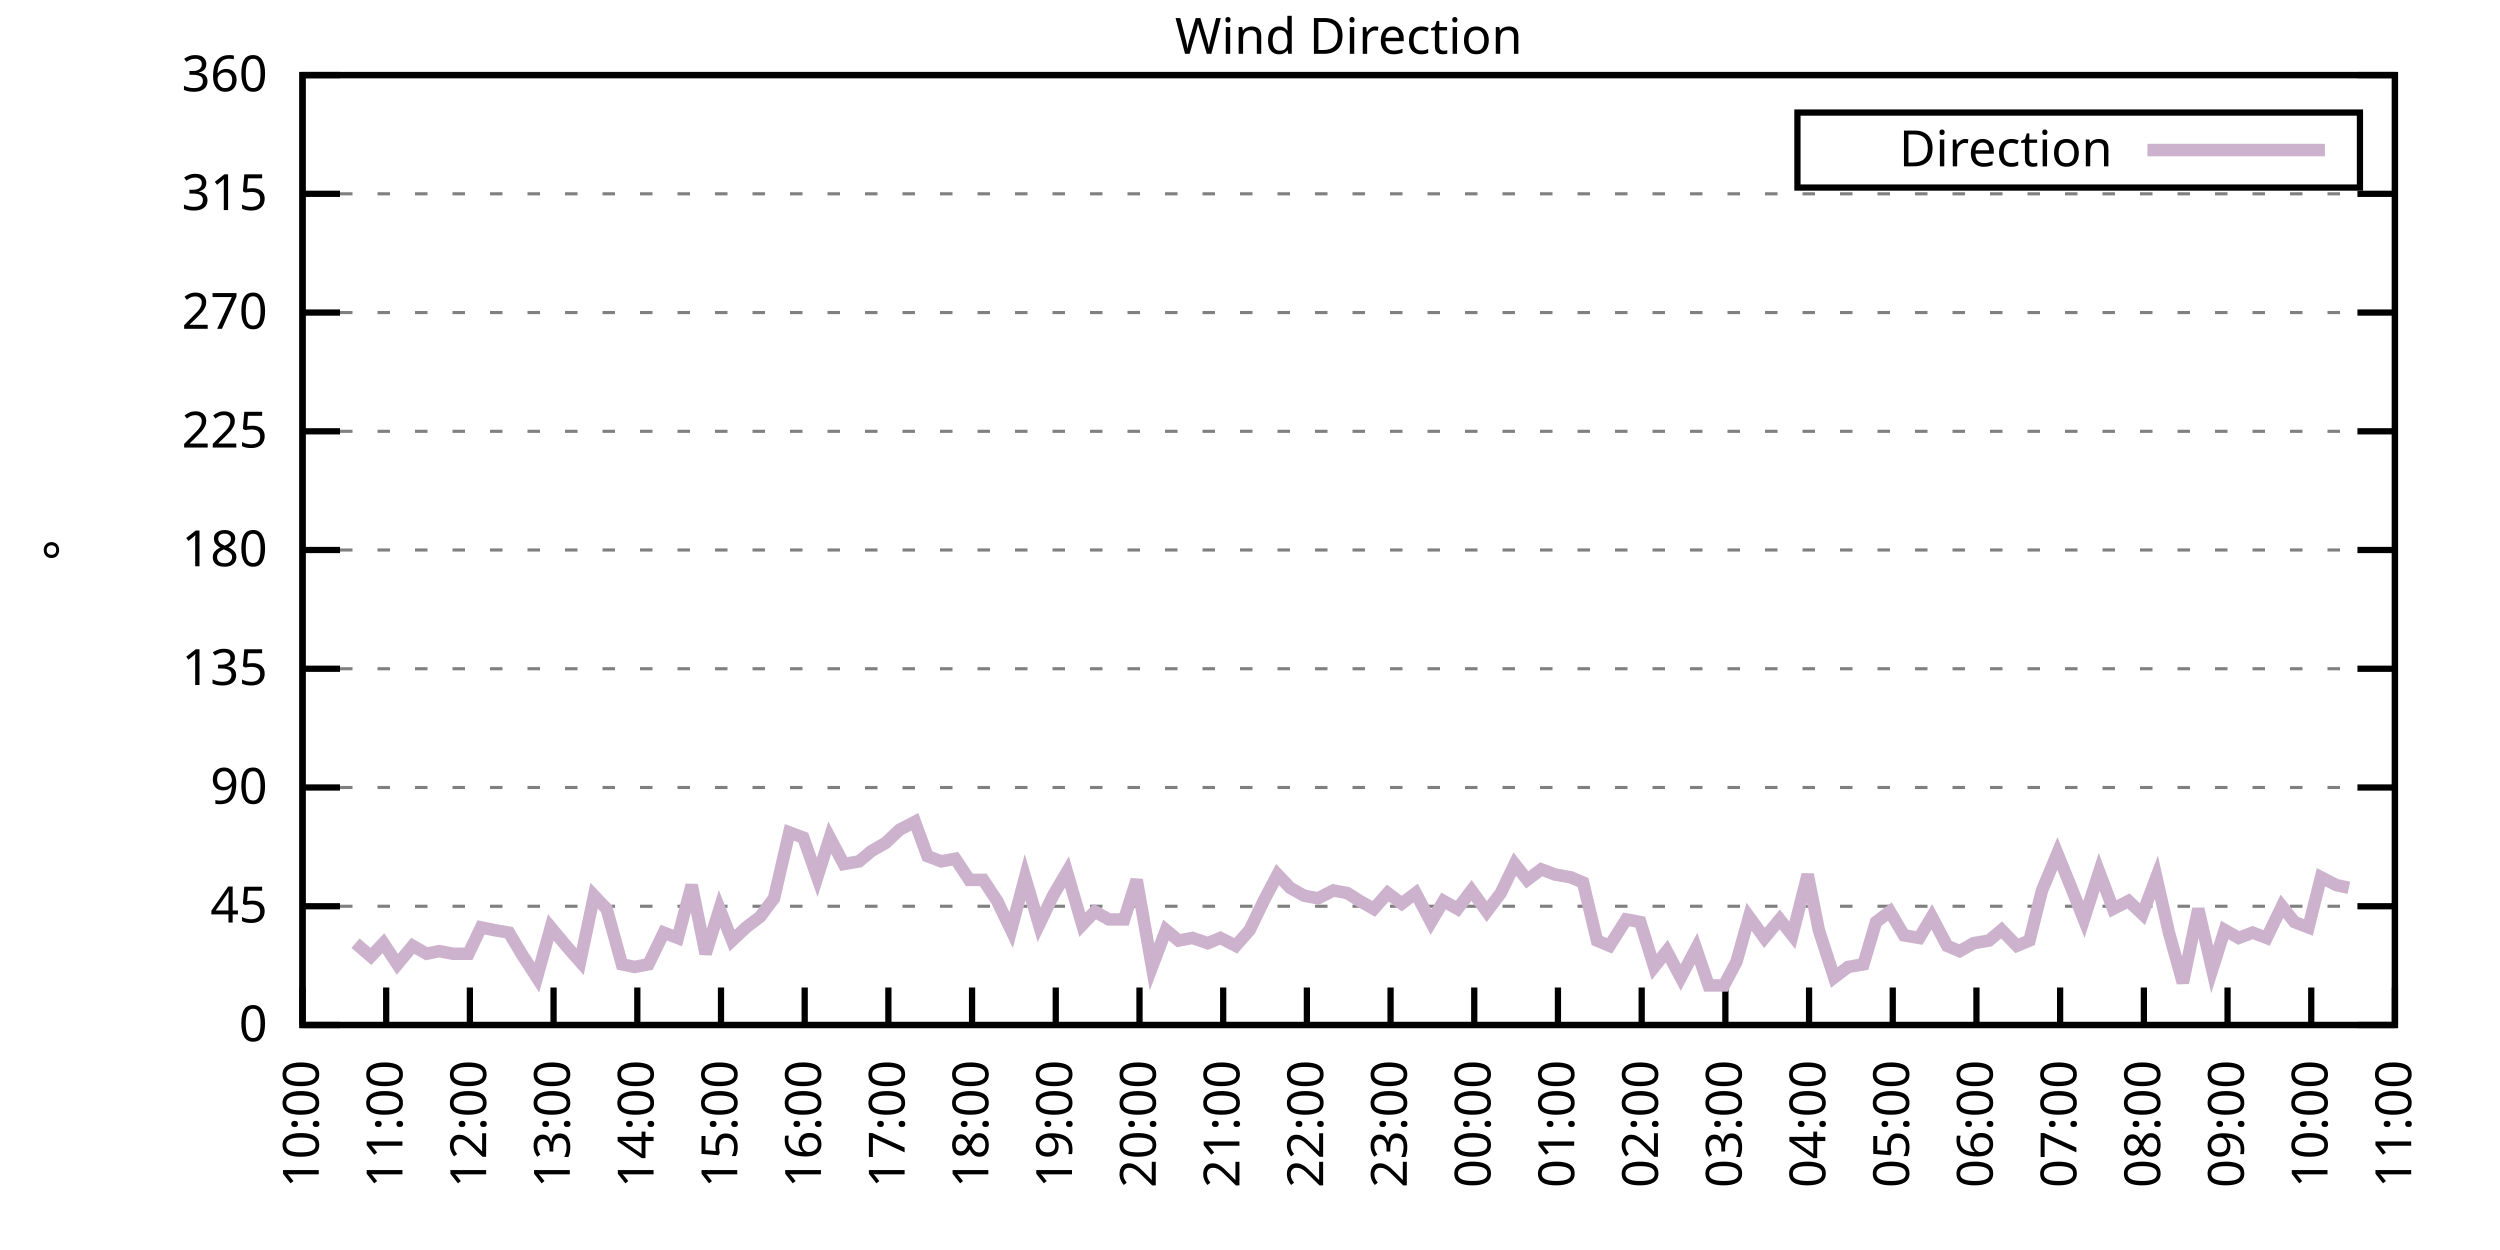
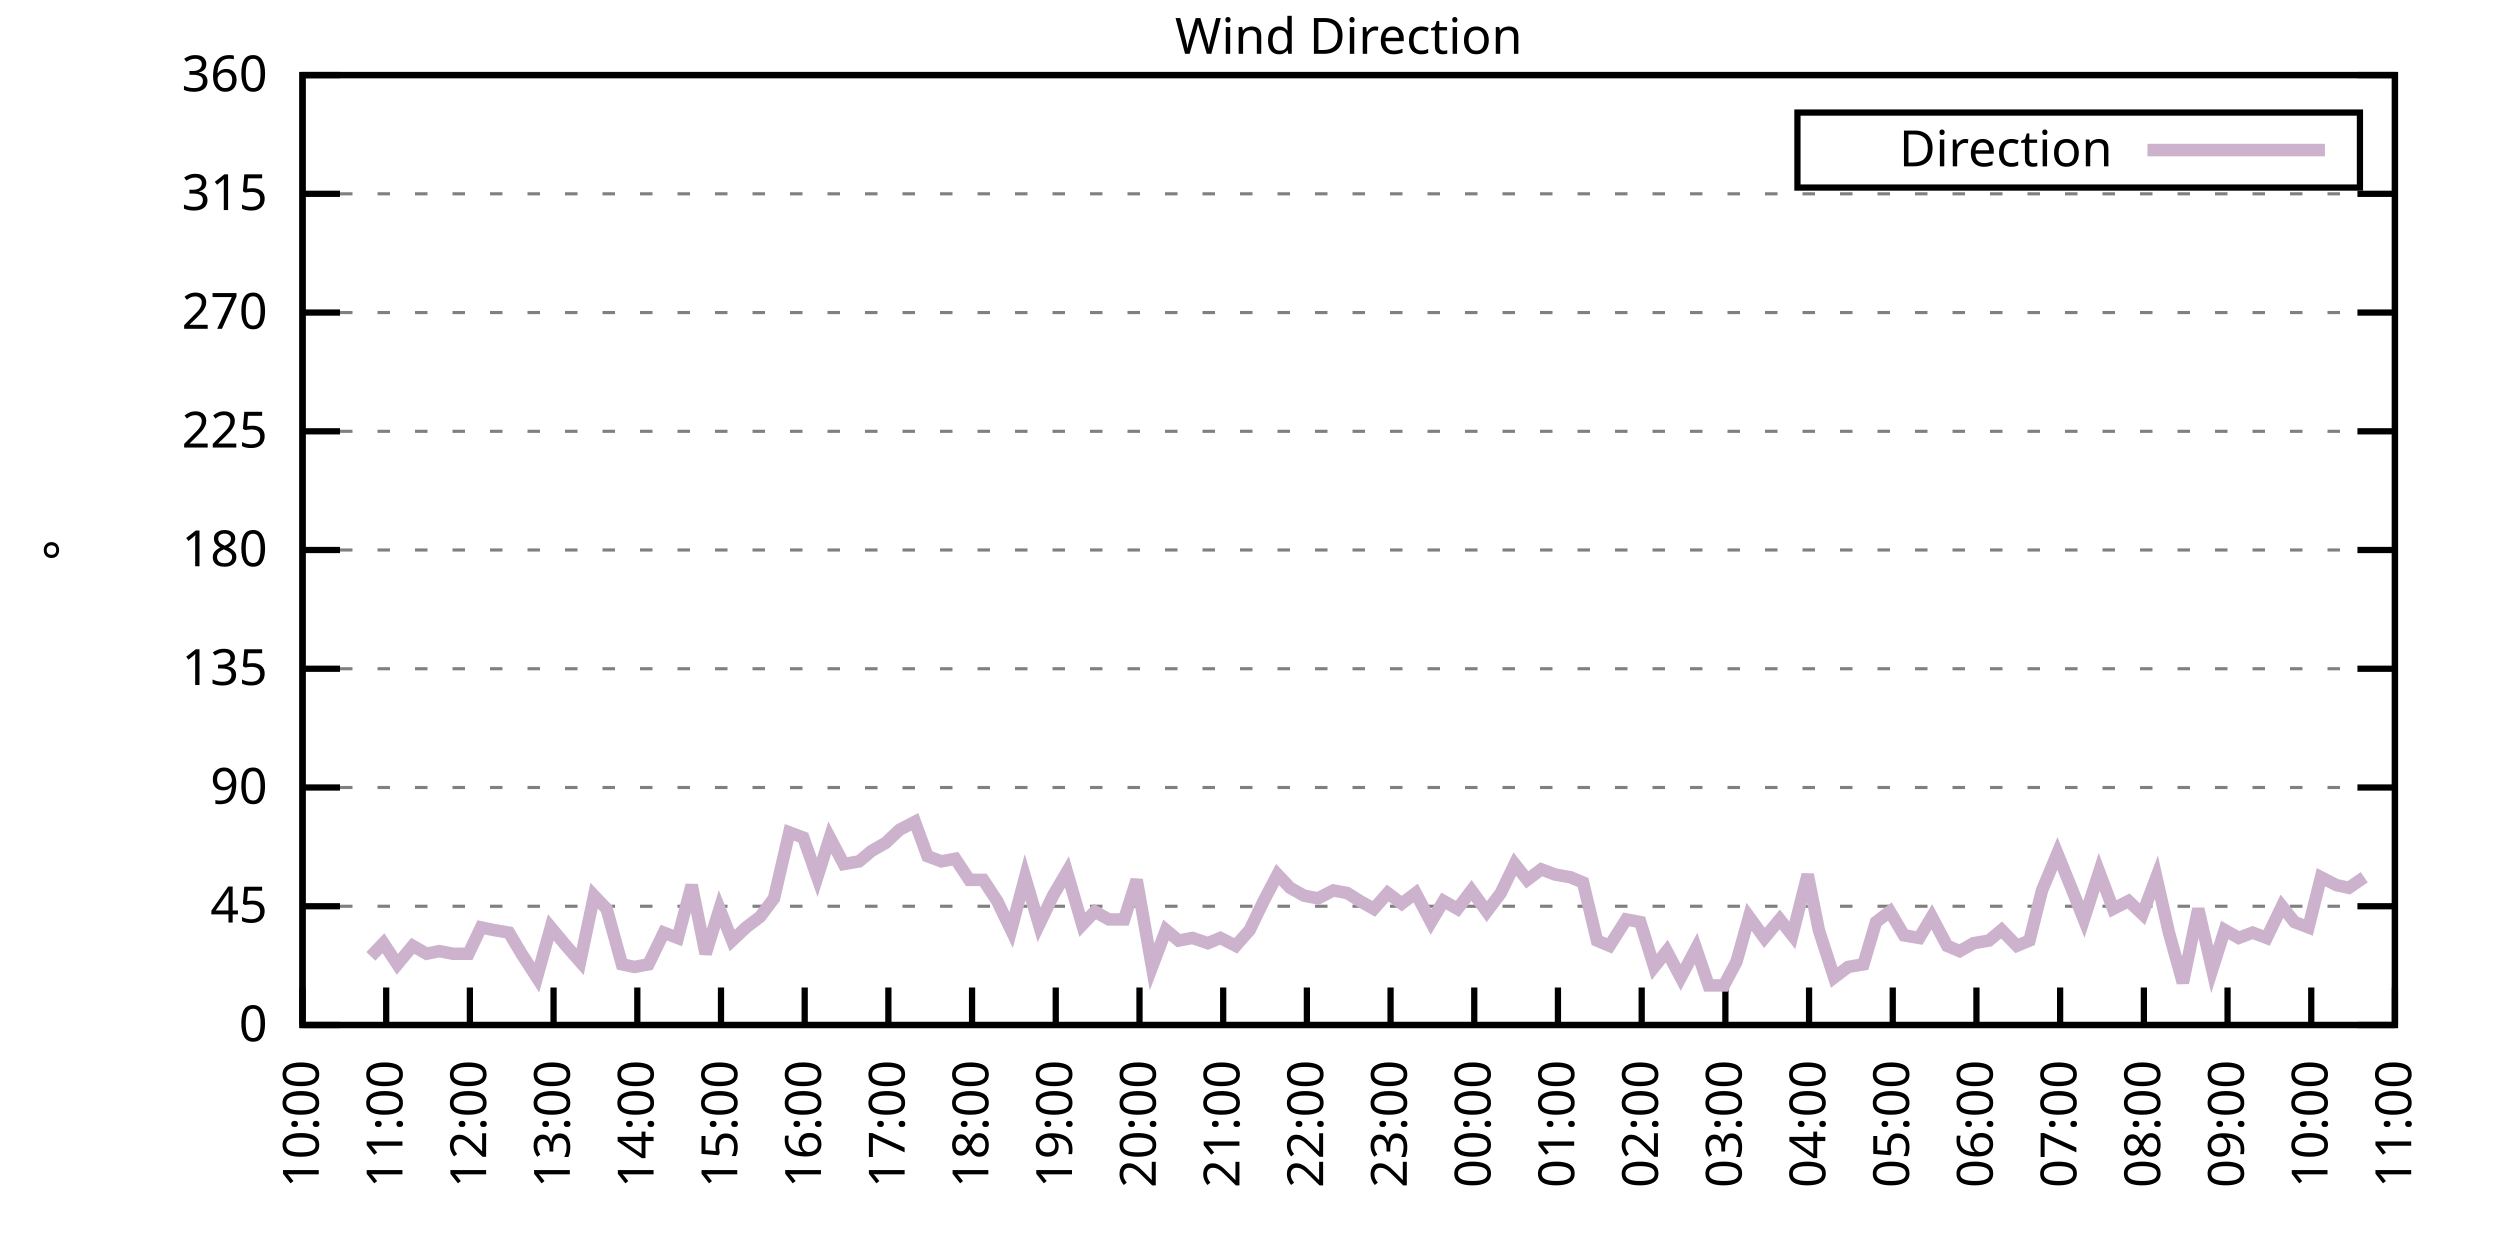
<svg xmlns="http://www.w3.org/2000/svg" xmlns:xlink="http://www.w3.org/1999/xlink" width="400" height="200" viewBox="0 0 400 200">
  <g id="gnuplot_canvas">
    <rect x="0" y="0" width="400" height="200" fill="none" />
    <defs>
      <circle id="gpDot" r="0.5" stroke-width="0.5" stroke="currentColor" />
      <path id="gpPt0" stroke-width="0.333" stroke="currentColor" d="M-1,0 h2 M0,-1 v2" />
      <path id="gpPt1" stroke-width="0.333" stroke="currentColor" d="M-1,-1 L1,1 M1,-1 L-1,1" />
      <path id="gpPt2" stroke-width="0.333" stroke="currentColor" d="M-1,0 L1,0 M0,-1 L0,1 M-1,-1 L1,1 M-1,1 L1,-1" />
      <rect id="gpPt3" stroke-width="0.333" stroke="currentColor" x="-1" y="-1" width="2" height="2" />
      <rect id="gpPt4" stroke-width="0.333" stroke="currentColor" fill="currentColor" x="-1" y="-1" width="2" height="2" />
      <circle id="gpPt5" stroke-width="0.333" stroke="currentColor" cx="0" cy="0" r="1" />
      <use xlink:href="#gpPt5" id="gpPt6" fill="currentColor" stroke="none" />
      <path id="gpPt7" stroke-width="0.333" stroke="currentColor" d="M0,-1.33 L-1.33,0.67 L1.33,0.67 z" />
      <use xlink:href="#gpPt7" id="gpPt8" fill="currentColor" stroke="none" />
      <use xlink:href="#gpPt7" id="gpPt9" stroke="currentColor" transform="rotate(180)" />
      <use xlink:href="#gpPt9" id="gpPt10" fill="currentColor" stroke="none" />
      <use xlink:href="#gpPt3" id="gpPt11" stroke="currentColor" transform="rotate(45)" />
      <use xlink:href="#gpPt11" id="gpPt12" fill="currentColor" stroke="none" />
      <path id="gpPt13" stroke-width="0.333" stroke="currentColor" d="M0,1.330 L1.265,0.411 L0.782,-1.067 L-0.782,-1.076 L-1.265,0.411 z" />
      <use xlink:href="#gpPt13" id="gpPt14" fill="currentColor" stroke="none" />
      <filter id="textbox" filterUnits="objectBoundingBox" x="0" y="0" height="1" width="1">
        <feFlood flood-color="white" flood-opacity="1" result="bgnd" />
        <feComposite in="SourceGraphic" in2="bgnd" operator="atop" />
      </filter>
      <filter id="greybox" filterUnits="objectBoundingBox" x="0" y="0" height="1" width="1">
        <feFlood flood-color="lightgrey" flood-opacity="1" result="grey" />
        <feComposite in="SourceGraphic" in2="grey" operator="atop" />
      </filter>
    </defs>
    <g fill="none" color="white" stroke="currentColor" stroke-width="1.00" stroke-linecap="butt" stroke-linejoin="miter">
</g>
    <g fill="none" color="black" stroke="currentColor" stroke-width="1.00" stroke-linecap="butt" stroke-linejoin="miter">
      <g stroke="none" shape-rendering="crispEdges">
        <polygon fill="rgb(255, 255, 255)" points="48.40,164.00 383.18,164.00 383.18,12.02 48.40,12.02 " />
      </g>
    </g>
    <g fill="none" color="black" stroke="currentColor" stroke-width="1.00" stroke-linecap="butt" stroke-linejoin="miter">
</g>
    <g fill="none" color="black" stroke="black" stroke-width="0.50" stroke-linecap="butt" stroke-linejoin="miter">
</g>
    <g fill="none" color="gray" stroke="currentColor" stroke-width="0.50" stroke-linecap="butt" stroke-linejoin="miter">
      <path stroke="gray" stroke-dasharray="2,4" class="gridline" d="M48.40,164.00 L383.19,164.00  " />
    </g>
    <g fill="none" color="gray" stroke="gray" stroke-width="1.00" stroke-linecap="butt" stroke-linejoin="miter">
</g>
    <g fill="none" color="black" stroke="currentColor" stroke-width="1.00" stroke-linecap="butt" stroke-linejoin="miter">
      <path stroke="black" d="M48.40,164.00 L54.40,164.00 M383.19,164.00 L377.19,164.00  " />
      <g transform="translate(42.80,166.60)" stroke="none" fill="black" font-family="Sans" font-size="8.00" text-anchor="end">
        <text>
          <tspan font-family="Sans"> 0</tspan>
        </text>
      </g>
    </g>
    <g fill="none" color="black" stroke="currentColor" stroke-width="1.00" stroke-linecap="butt" stroke-linejoin="miter">
</g>
    <g fill="none" color="black" stroke="black" stroke-width="0.50" stroke-linecap="butt" stroke-linejoin="miter">
</g>
    <g fill="none" color="gray" stroke="currentColor" stroke-width="0.50" stroke-linecap="butt" stroke-linejoin="miter">
      <path stroke="gray" stroke-dasharray="2,4" class="gridline" d="M48.40,145.00 L383.19,145.00  " />
    </g>
    <g fill="none" color="gray" stroke="gray" stroke-width="1.00" stroke-linecap="butt" stroke-linejoin="miter">
</g>
    <g fill="none" color="black" stroke="currentColor" stroke-width="1.00" stroke-linecap="butt" stroke-linejoin="miter">
      <path stroke="black" d="M48.40,145.00 L54.40,145.00 M383.19,145.00 L377.19,145.00  " />
      <g transform="translate(42.80,147.60)" stroke="none" fill="black" font-family="Sans" font-size="8.00" text-anchor="end">
        <text>
          <tspan font-family="Sans"> 45</tspan>
        </text>
      </g>
    </g>
    <g fill="none" color="black" stroke="currentColor" stroke-width="1.00" stroke-linecap="butt" stroke-linejoin="miter">
</g>
    <g fill="none" color="black" stroke="black" stroke-width="0.50" stroke-linecap="butt" stroke-linejoin="miter">
</g>
    <g fill="none" color="gray" stroke="currentColor" stroke-width="0.50" stroke-linecap="butt" stroke-linejoin="miter">
      <path stroke="gray" stroke-dasharray="2,4" class="gridline" d="M48.40,126.00 L383.19,126.00  " />
    </g>
    <g fill="none" color="gray" stroke="gray" stroke-width="1.00" stroke-linecap="butt" stroke-linejoin="miter">
</g>
    <g fill="none" color="black" stroke="currentColor" stroke-width="1.00" stroke-linecap="butt" stroke-linejoin="miter">
      <path stroke="black" d="M48.40,126.00 L54.40,126.00 M383.19,126.00 L377.19,126.00  " />
      <g transform="translate(42.80,128.60)" stroke="none" fill="black" font-family="Sans" font-size="8.00" text-anchor="end">
        <text>
          <tspan font-family="Sans"> 90</tspan>
        </text>
      </g>
    </g>
    <g fill="none" color="black" stroke="currentColor" stroke-width="1.00" stroke-linecap="butt" stroke-linejoin="miter">
</g>
    <g fill="none" color="black" stroke="black" stroke-width="0.50" stroke-linecap="butt" stroke-linejoin="miter">
</g>
    <g fill="none" color="gray" stroke="currentColor" stroke-width="0.50" stroke-linecap="butt" stroke-linejoin="miter">
      <path stroke="gray" stroke-dasharray="2,4" class="gridline" d="M48.40,107.00 L383.19,107.00  " />
    </g>
    <g fill="none" color="gray" stroke="gray" stroke-width="1.00" stroke-linecap="butt" stroke-linejoin="miter">
</g>
    <g fill="none" color="black" stroke="currentColor" stroke-width="1.00" stroke-linecap="butt" stroke-linejoin="miter">
      <path stroke="black" d="M48.40,107.00 L54.40,107.00 M383.19,107.00 L377.19,107.00  " />
      <g transform="translate(42.80,109.60)" stroke="none" fill="black" font-family="Sans" font-size="8.00" text-anchor="end">
        <text>
          <tspan font-family="Sans"> 135</tspan>
        </text>
      </g>
    </g>
    <g fill="none" color="black" stroke="currentColor" stroke-width="1.00" stroke-linecap="butt" stroke-linejoin="miter">
</g>
    <g fill="none" color="black" stroke="black" stroke-width="0.50" stroke-linecap="butt" stroke-linejoin="miter">
</g>
    <g fill="none" color="gray" stroke="currentColor" stroke-width="0.50" stroke-linecap="butt" stroke-linejoin="miter">
      <path stroke="gray" stroke-dasharray="2,4" class="gridline" d="M48.40,88.00 L383.19,88.00  " />
    </g>
    <g fill="none" color="gray" stroke="gray" stroke-width="1.00" stroke-linecap="butt" stroke-linejoin="miter">
</g>
    <g fill="none" color="black" stroke="currentColor" stroke-width="1.00" stroke-linecap="butt" stroke-linejoin="miter">
      <path stroke="black" d="M48.40,88.00 L54.40,88.00 M383.19,88.00 L377.19,88.00  " />
      <g transform="translate(42.80,90.60)" stroke="none" fill="black" font-family="Sans" font-size="8.00" text-anchor="end">
        <text>
          <tspan font-family="Sans"> 180</tspan>
        </text>
      </g>
    </g>
    <g fill="none" color="black" stroke="currentColor" stroke-width="1.00" stroke-linecap="butt" stroke-linejoin="miter">
</g>
    <g fill="none" color="black" stroke="black" stroke-width="0.50" stroke-linecap="butt" stroke-linejoin="miter">
</g>
    <g fill="none" color="gray" stroke="currentColor" stroke-width="0.50" stroke-linecap="butt" stroke-linejoin="miter">
      <path stroke="gray" stroke-dasharray="2,4" class="gridline" d="M48.40,69.01 L383.19,69.01  " />
    </g>
    <g fill="none" color="gray" stroke="gray" stroke-width="1.00" stroke-linecap="butt" stroke-linejoin="miter">
</g>
    <g fill="none" color="black" stroke="currentColor" stroke-width="1.00" stroke-linecap="butt" stroke-linejoin="miter">
      <path stroke="black" d="M48.40,69.01 L54.40,69.01 M383.19,69.01 L377.19,69.01  " />
      <g transform="translate(42.80,71.61)" stroke="none" fill="black" font-family="Sans" font-size="8.00" text-anchor="end">
        <text>
          <tspan font-family="Sans"> 225</tspan>
        </text>
      </g>
    </g>
    <g fill="none" color="black" stroke="currentColor" stroke-width="1.00" stroke-linecap="butt" stroke-linejoin="miter">
</g>
    <g fill="none" color="black" stroke="black" stroke-width="0.50" stroke-linecap="butt" stroke-linejoin="miter">
</g>
    <g fill="none" color="gray" stroke="currentColor" stroke-width="0.50" stroke-linecap="butt" stroke-linejoin="miter">
      <path stroke="gray" stroke-dasharray="2,4" class="gridline" d="M48.40,50.01 L383.19,50.01  " />
    </g>
    <g fill="none" color="gray" stroke="gray" stroke-width="1.00" stroke-linecap="butt" stroke-linejoin="miter">
</g>
    <g fill="none" color="black" stroke="currentColor" stroke-width="1.00" stroke-linecap="butt" stroke-linejoin="miter">
      <path stroke="black" d="M48.40,50.01 L54.40,50.01 M383.19,50.01 L377.19,50.01  " />
      <g transform="translate(42.80,52.61)" stroke="none" fill="black" font-family="Sans" font-size="8.00" text-anchor="end">
        <text>
          <tspan font-family="Sans"> 270</tspan>
        </text>
      </g>
    </g>
    <g fill="none" color="black" stroke="currentColor" stroke-width="1.00" stroke-linecap="butt" stroke-linejoin="miter">
</g>
    <g fill="none" color="black" stroke="black" stroke-width="0.50" stroke-linecap="butt" stroke-linejoin="miter">
</g>
    <g fill="none" color="gray" stroke="currentColor" stroke-width="0.50" stroke-linecap="butt" stroke-linejoin="miter">
      <path stroke="gray" stroke-dasharray="2,4" class="gridline" d="M48.40,31.01 L383.19,31.01  " />
    </g>
    <g fill="none" color="gray" stroke="gray" stroke-width="1.00" stroke-linecap="butt" stroke-linejoin="miter">
</g>
    <g fill="none" color="black" stroke="currentColor" stroke-width="1.00" stroke-linecap="butt" stroke-linejoin="miter">
      <path stroke="black" d="M48.40,31.01 L54.40,31.01 M383.19,31.01 L377.19,31.01  " />
      <g transform="translate(42.80,33.61)" stroke="none" fill="black" font-family="Sans" font-size="8.00" text-anchor="end">
        <text>
          <tspan font-family="Sans"> 315</tspan>
        </text>
      </g>
    </g>
    <g fill="none" color="black" stroke="currentColor" stroke-width="1.00" stroke-linecap="butt" stroke-linejoin="miter">
</g>
    <g fill="none" color="black" stroke="black" stroke-width="0.50" stroke-linecap="butt" stroke-linejoin="miter">
</g>
    <g fill="none" color="gray" stroke="currentColor" stroke-width="0.50" stroke-linecap="butt" stroke-linejoin="miter">
      <path stroke="gray" stroke-dasharray="2,4" class="gridline" d="M48.40,12.01 L383.19,12.01  " />
    </g>
    <g fill="none" color="gray" stroke="gray" stroke-width="1.00" stroke-linecap="butt" stroke-linejoin="miter">
</g>
    <g fill="none" color="black" stroke="currentColor" stroke-width="1.00" stroke-linecap="butt" stroke-linejoin="miter">
      <path stroke="black" d="M48.40,12.01 L54.40,12.01 M383.19,12.01 L377.19,12.01  " />
      <g transform="translate(42.80,14.61)" stroke="none" fill="black" font-family="Sans" font-size="8.00" text-anchor="end">
        <text>
          <tspan font-family="Sans"> 360</tspan>
        </text>
      </g>
    </g>
    <g fill="none" color="black" stroke="currentColor" stroke-width="1.00" stroke-linecap="butt" stroke-linejoin="miter">
      <path stroke="black" d="M48.40,164.00 L48.40,158.00  " />
      <g transform="translate(51.00,169.60) rotate(270.00)" stroke="none" fill="black" font-family="Sans" font-size="8.00" text-anchor="end">
        <text>
          <tspan font-family="Sans">10:00</tspan>
        </text>
      </g>
    </g>
    <g fill="none" color="black" stroke="currentColor" stroke-width="1.00" stroke-linecap="butt" stroke-linejoin="miter">
      <path stroke="black" d="M61.79,164.00 L61.79,158.00  " />
      <g transform="translate(64.39,169.60) rotate(270.00)" stroke="none" fill="black" font-family="Sans" font-size="8.00" text-anchor="end">
        <text>
          <tspan font-family="Sans">11:00</tspan>
        </text>
      </g>
    </g>
    <g fill="none" color="black" stroke="currentColor" stroke-width="1.00" stroke-linecap="butt" stroke-linejoin="miter">
      <path stroke="black" d="M75.18,164.00 L75.18,158.00  " />
      <g transform="translate(77.78,169.60) rotate(270.00)" stroke="none" fill="black" font-family="Sans" font-size="8.00" text-anchor="end">
        <text>
          <tspan font-family="Sans">12:00</tspan>
        </text>
      </g>
    </g>
    <g fill="none" color="black" stroke="currentColor" stroke-width="1.00" stroke-linecap="butt" stroke-linejoin="miter">
      <path stroke="black" d="M88.57,164.00 L88.57,158.00  " />
      <g transform="translate(91.17,169.60) rotate(270.00)" stroke="none" fill="black" font-family="Sans" font-size="8.00" text-anchor="end">
        <text>
          <tspan font-family="Sans">13:00</tspan>
        </text>
      </g>
    </g>
    <g fill="none" color="black" stroke="currentColor" stroke-width="1.00" stroke-linecap="butt" stroke-linejoin="miter">
      <path stroke="black" d="M101.97,164.00 L101.97,158.00  " />
      <g transform="translate(104.57,169.60) rotate(270.00)" stroke="none" fill="black" font-family="Sans" font-size="8.00" text-anchor="end">
        <text>
          <tspan font-family="Sans">14:00</tspan>
        </text>
      </g>
    </g>
    <g fill="none" color="black" stroke="currentColor" stroke-width="1.00" stroke-linecap="butt" stroke-linejoin="miter">
      <path stroke="black" d="M115.36,164.00 L115.36,158.00  " />
      <g transform="translate(117.96,169.60) rotate(270.00)" stroke="none" fill="black" font-family="Sans" font-size="8.00" text-anchor="end">
        <text>
          <tspan font-family="Sans">15:00</tspan>
        </text>
      </g>
    </g>
    <g fill="none" color="black" stroke="currentColor" stroke-width="1.00" stroke-linecap="butt" stroke-linejoin="miter">
      <path stroke="black" d="M128.75,164.00 L128.75,158.00  " />
      <g transform="translate(131.35,169.60) rotate(270.00)" stroke="none" fill="black" font-family="Sans" font-size="8.00" text-anchor="end">
        <text>
          <tspan font-family="Sans">16:00</tspan>
        </text>
      </g>
    </g>
    <g fill="none" color="black" stroke="currentColor" stroke-width="1.00" stroke-linecap="butt" stroke-linejoin="miter">
      <path stroke="black" d="M142.14,164.00 L142.14,158.00  " />
      <g transform="translate(144.74,169.60) rotate(270.00)" stroke="none" fill="black" font-family="Sans" font-size="8.00" text-anchor="end">
        <text>
          <tspan font-family="Sans">17:00</tspan>
        </text>
      </g>
    </g>
    <g fill="none" color="black" stroke="currentColor" stroke-width="1.00" stroke-linecap="butt" stroke-linejoin="miter">
      <path stroke="black" d="M155.53,164.00 L155.53,158.00  " />
      <g transform="translate(158.13,169.60) rotate(270.00)" stroke="none" fill="black" font-family="Sans" font-size="8.00" text-anchor="end">
        <text>
          <tspan font-family="Sans">18:00</tspan>
        </text>
      </g>
    </g>
    <g fill="none" color="black" stroke="currentColor" stroke-width="1.00" stroke-linecap="butt" stroke-linejoin="miter">
      <path stroke="black" d="M168.92,164.00 L168.92,158.00  " />
      <g transform="translate(171.52,169.60) rotate(270.00)" stroke="none" fill="black" font-family="Sans" font-size="8.00" text-anchor="end">
        <text>
          <tspan font-family="Sans">19:00</tspan>
        </text>
      </g>
    </g>
    <g fill="none" color="black" stroke="currentColor" stroke-width="1.00" stroke-linecap="butt" stroke-linejoin="miter">
      <path stroke="black" d="M182.32,164.00 L182.32,158.00  " />
      <g transform="translate(184.92,169.60) rotate(270.00)" stroke="none" fill="black" font-family="Sans" font-size="8.00" text-anchor="end">
        <text>
          <tspan font-family="Sans">20:00</tspan>
        </text>
      </g>
    </g>
    <g fill="none" color="black" stroke="currentColor" stroke-width="1.00" stroke-linecap="butt" stroke-linejoin="miter">
      <path stroke="black" d="M195.71,164.00 L195.71,158.00  " />
      <g transform="translate(198.31,169.60) rotate(270.00)" stroke="none" fill="black" font-family="Sans" font-size="8.00" text-anchor="end">
        <text>
          <tspan font-family="Sans">21:00</tspan>
        </text>
      </g>
    </g>
    <g fill="none" color="black" stroke="currentColor" stroke-width="1.00" stroke-linecap="butt" stroke-linejoin="miter">
      <path stroke="black" d="M209.10,164.00 L209.10,158.00  " />
      <g transform="translate(211.70,169.60) rotate(270.00)" stroke="none" fill="black" font-family="Sans" font-size="8.00" text-anchor="end">
        <text>
          <tspan font-family="Sans">22:00</tspan>
        </text>
      </g>
    </g>
    <g fill="none" color="black" stroke="currentColor" stroke-width="1.00" stroke-linecap="butt" stroke-linejoin="miter">
      <path stroke="black" d="M222.49,164.00 L222.49,158.00  " />
      <g transform="translate(225.09,169.60) rotate(270.00)" stroke="none" fill="black" font-family="Sans" font-size="8.00" text-anchor="end">
        <text>
          <tspan font-family="Sans">23:00</tspan>
        </text>
      </g>
    </g>
    <g fill="none" color="black" stroke="currentColor" stroke-width="1.00" stroke-linecap="butt" stroke-linejoin="miter">
      <path stroke="black" d="M235.88,164.00 L235.88,158.00  " />
      <g transform="translate(238.48,169.60) rotate(270.00)" stroke="none" fill="black" font-family="Sans" font-size="8.00" text-anchor="end">
        <text>
          <tspan font-family="Sans">00:00</tspan>
        </text>
      </g>
    </g>
    <g fill="none" color="black" stroke="currentColor" stroke-width="1.00" stroke-linecap="butt" stroke-linejoin="miter">
      <path stroke="black" d="M249.27,164.00 L249.27,158.00  " />
      <g transform="translate(251.87,169.60) rotate(270.00)" stroke="none" fill="black" font-family="Sans" font-size="8.00" text-anchor="end">
        <text>
          <tspan font-family="Sans">01:00</tspan>
        </text>
      </g>
    </g>
    <g fill="none" color="black" stroke="currentColor" stroke-width="1.00" stroke-linecap="butt" stroke-linejoin="miter">
      <path stroke="black" d="M262.67,164.00 L262.67,158.00  " />
      <g transform="translate(265.27,169.60) rotate(270.00)" stroke="none" fill="black" font-family="Sans" font-size="8.00" text-anchor="end">
        <text>
          <tspan font-family="Sans">02:00</tspan>
        </text>
      </g>
    </g>
    <g fill="none" color="black" stroke="currentColor" stroke-width="1.00" stroke-linecap="butt" stroke-linejoin="miter">
      <path stroke="black" d="M276.06,164.00 L276.06,158.00  " />
      <g transform="translate(278.66,169.60) rotate(270.00)" stroke="none" fill="black" font-family="Sans" font-size="8.00" text-anchor="end">
        <text>
          <tspan font-family="Sans">03:00</tspan>
        </text>
      </g>
    </g>
    <g fill="none" color="black" stroke="currentColor" stroke-width="1.00" stroke-linecap="butt" stroke-linejoin="miter">
      <path stroke="black" d="M289.45,164.00 L289.45,158.00  " />
      <g transform="translate(292.05,169.60) rotate(270.00)" stroke="none" fill="black" font-family="Sans" font-size="8.00" text-anchor="end">
        <text>
          <tspan font-family="Sans">04:00</tspan>
        </text>
      </g>
    </g>
    <g fill="none" color="black" stroke="currentColor" stroke-width="1.00" stroke-linecap="butt" stroke-linejoin="miter">
      <path stroke="black" d="M302.84,164.00 L302.84,158.00  " />
      <g transform="translate(305.44,169.60) rotate(270.00)" stroke="none" fill="black" font-family="Sans" font-size="8.00" text-anchor="end">
        <text>
          <tspan font-family="Sans">05:00</tspan>
        </text>
      </g>
    </g>
    <g fill="none" color="black" stroke="currentColor" stroke-width="1.00" stroke-linecap="butt" stroke-linejoin="miter">
      <path stroke="black" d="M316.23,164.00 L316.23,158.00  " />
      <g transform="translate(318.83,169.60) rotate(270.00)" stroke="none" fill="black" font-family="Sans" font-size="8.00" text-anchor="end">
        <text>
          <tspan font-family="Sans">06:00</tspan>
        </text>
      </g>
    </g>
    <g fill="none" color="black" stroke="currentColor" stroke-width="1.00" stroke-linecap="butt" stroke-linejoin="miter">
      <path stroke="black" d="M329.62,164.00 L329.62,158.00  " />
      <g transform="translate(332.22,169.60) rotate(270.00)" stroke="none" fill="black" font-family="Sans" font-size="8.00" text-anchor="end">
        <text>
          <tspan font-family="Sans">07:00</tspan>
        </text>
      </g>
    </g>
    <g fill="none" color="black" stroke="currentColor" stroke-width="1.00" stroke-linecap="butt" stroke-linejoin="miter">
      <path stroke="black" d="M343.02,164.00 L343.02,158.00  " />
      <g transform="translate(345.62,169.60) rotate(270.00)" stroke="none" fill="black" font-family="Sans" font-size="8.00" text-anchor="end">
        <text>
          <tspan font-family="Sans">08:00</tspan>
        </text>
      </g>
    </g>
    <g fill="none" color="black" stroke="currentColor" stroke-width="1.00" stroke-linecap="butt" stroke-linejoin="miter">
      <path stroke="black" d="M356.41,164.00 L356.41,158.00  " />
      <g transform="translate(359.01,169.60) rotate(270.00)" stroke="none" fill="black" font-family="Sans" font-size="8.00" text-anchor="end">
        <text>
          <tspan font-family="Sans">09:00</tspan>
        </text>
      </g>
    </g>
    <g fill="none" color="black" stroke="currentColor" stroke-width="1.00" stroke-linecap="butt" stroke-linejoin="miter">
      <path stroke="black" d="M369.80,164.00 L369.80,158.00  " />
      <g transform="translate(372.40,169.60) rotate(270.00)" stroke="none" fill="black" font-family="Sans" font-size="8.00" text-anchor="end">
        <text>
          <tspan font-family="Sans">10:00</tspan>
        </text>
      </g>
    </g>
    <g fill="none" color="black" stroke="currentColor" stroke-width="1.00" stroke-linecap="butt" stroke-linejoin="miter">
      <path stroke="black" d="M383.19,164.00 L383.19,158.00  " />
      <g transform="translate(385.79,169.60) rotate(270.00)" stroke="none" fill="black" font-family="Sans" font-size="8.00" text-anchor="end">
        <text>
          <tspan font-family="Sans">11:00</tspan>
        </text>
      </g>
    </g>
    <g fill="none" color="black" stroke="currentColor" stroke-width="1.00" stroke-linecap="butt" stroke-linejoin="miter">
</g>
    <g fill="none" color="black" stroke="currentColor" stroke-width="1.00" stroke-linecap="butt" stroke-linejoin="miter">
      <path stroke="black" d="M48.40,12.01 L48.40,164.00 L383.19,164.00 L383.19,12.01 L48.40,12.01 Z  " />
    </g>
    <g fill="none" color="black" stroke="currentColor" stroke-width="1.00" stroke-linecap="butt" stroke-linejoin="miter">
</g>
    <g fill="none" color="black" stroke="currentColor" stroke-width="1.00" stroke-linecap="butt" stroke-linejoin="miter">
      <path stroke="black" d="M287.59,30.01 L287.59,18.01 L377.59,18.01 L377.59,30.01 L287.59,30.01 Z  " />
    </g>
    <g id="Wind_direction_plot_1">
      <g fill="none" color="white" stroke="black" stroke-width="2.00" stroke-linecap="butt" stroke-linejoin="miter">
</g>
      <g fill="none" color="black" stroke="currentColor" stroke-width="2.00" stroke-linecap="butt" stroke-linejoin="miter">
        <g transform="translate(337.99,26.61)" stroke="none" fill="black" font-family="Sans" font-size="8.00" text-anchor="end">
          <text>
            <tspan font-family="Sans">Direction</tspan>
          </text>
        </g>
      </g>
      <g fill="none" color="black" stroke="currentColor" stroke-width="2.00" stroke-linecap="butt" stroke-linejoin="miter">
-         <path stroke="rgb(204, 178, 204)" d="M343.59,24.01 L371.99,24.01 M56.88,150.91 L59.34,153.02 L61.35,150.91 L63.58,154.29 L66.03,151.33 L68.26,152.60   L70.27,152.18 L72.50,152.60 L74.96,152.60 L76.97,148.38 L78.98,148.80 L81.43,149.22 L83.44,152.60 L85.90,156.40   L88.13,148.38 L90.58,151.33 L92.82,153.87 L95.05,143.31 L97.06,145.42 L99.51,154.29 L101.52,154.71 L103.75,154.29   L106.21,149.22 L108.44,150.07 L110.67,141.62 L112.90,152.60 L115.13,145.42 L117.14,150.49 L119.38,148.38 L121.61,146.69   L123.84,143.73 L126.29,133.18 L128.53,134.02 L130.76,140.36 L132.77,134.02 L135.00,138.25 L137.45,137.82 L139.46,136.14   L141.69,134.87 L143.93,132.76 L146.38,131.49 L148.39,136.98 L150.62,137.82 L152.85,137.40 L155.09,140.78 L157.32,140.78   L159.55,144.16 L161.78,148.80 L164.01,140.36 L166.25,147.96 L168.48,143.31 L170.71,139.51 L173.17,147.96 L175.17,145.85   L177.41,147.11 L179.86,147.11 L181.87,140.78 L184.32,154.71 L186.56,148.80 L188.57,150.49 L190.80,150.07 L193.25,150.91   L195.26,150.07 L197.72,151.33 L199.95,148.80 L202.18,144.16 L204.41,139.93 L206.42,142.05 L208.65,143.31 L210.88,143.73   L213.34,142.47 L215.57,142.89 L217.58,144.16 L219.81,145.42 L222.04,142.89 L224.28,144.58 L226.51,142.89 L228.96,147.53   L230.97,144.16 L233.20,145.42 L235.44,142.47 L237.89,145.85 L240.12,142.89 L242.36,138.25 L244.36,140.78 L246.60,139.09   L248.83,139.93 L251.28,140.36 L253.29,141.20 L255.52,150.49 L257.53,151.33 L260.21,147.11 L262.44,147.53 L264.67,154.71   L266.68,152.18 L268.92,156.40 L271.37,151.76 L273.38,157.67 L275.83,157.67 L277.84,153.87 L279.85,146.69 L282.31,150.07   L284.76,147.11 L286.77,149.65 L289.23,139.93 L291.01,148.80 L293.47,156.40 L295.70,154.71 L298.15,154.29 L300.16,147.53   L302.39,145.85 L304.63,149.65 L307.08,150.07 L309.09,146.69 L311.54,151.33 L313.55,152.18 L315.79,150.91 L318.24,150.49   L320.25,148.80 L322.70,151.33 L324.71,150.49 L326.72,142.47 L329.18,136.56 L331.41,142.05 L333.42,147.11 L335.87,139.51   L338.10,145.42 L340.56,144.16 L342.79,146.27 L345.02,140.36 L347.03,149.22 L349.26,157.24 L351.72,145.42 L353.95,155.13   L355.96,148.80 L358.19,150.07 L360.42,149.22 L362.66,150.07 L365.11,145.00 L367.12,147.53 L369.35,148.38 L371.36,140.36   L373.82,141.62 L375.82,142.05  " />
+         <path stroke="rgb(204, 178, 204)" d="M343.59,24.01 L371.99,24.01 M59.34,153.02 L61.35,150.91 L63.58,154.29 L66.03,151.33 L68.26,152.60 L70.27,152.18   L72.50,152.60 L74.96,152.60 L76.97,148.38 L78.98,148.80 L81.43,149.22 L83.44,152.60 L85.90,156.40 L88.13,148.38   L90.58,151.33 L92.82,153.87 L95.05,143.31 L97.06,145.42 L99.51,154.29 L101.52,154.71 L103.75,154.29 L106.21,149.22   L108.44,150.07 L110.67,141.62 L112.90,152.60 L115.13,145.42 L117.14,150.49 L119.38,148.38 L121.61,146.69 L123.84,143.73   L126.29,133.18 L128.53,134.02 L130.76,140.36 L132.77,134.02 L135.00,138.25 L137.45,137.82 L139.46,136.14 L141.69,134.87   L143.93,132.76 L146.38,131.49 L148.39,136.98 L150.62,137.82 L152.85,137.40 L155.09,140.78 L157.32,140.78 L159.55,144.16   L161.78,148.80 L164.01,140.36 L166.25,147.96 L168.48,143.31 L170.71,139.51 L173.17,147.96 L175.17,145.85 L177.41,147.11   L179.86,147.11 L181.87,140.78 L184.32,154.71 L186.56,148.80 L188.57,150.49 L190.80,150.07 L193.25,150.91 L195.26,150.07   L197.72,151.33 L199.95,148.80 L202.18,144.16 L204.41,139.93 L206.42,142.05 L208.65,143.31 L210.88,143.73 L213.34,142.47   L215.57,142.89 L217.58,144.16 L219.81,145.42 L222.04,142.89 L224.28,144.58 L226.51,142.89 L228.96,147.53 L230.97,144.16   L233.20,145.42 L235.44,142.47 L237.89,145.85 L240.12,142.89 L242.36,138.25 L244.36,140.78 L246.60,139.09 L248.83,139.93   L251.28,140.36 L253.29,141.20 L255.52,150.49 L257.53,151.33 L260.21,147.11 L262.44,147.53 L264.67,154.71 L266.68,152.18   L268.92,156.40 L271.37,151.76 L273.38,157.67 L275.83,157.67 L277.84,153.87 L279.85,146.69 L282.31,150.07 L284.76,147.11   L286.77,149.65 L289.23,139.93 L291.01,148.80 L293.47,156.40 L295.70,154.71 L298.15,154.29 L300.16,147.53 L302.39,145.85   L304.63,149.65 L307.08,150.07 L309.09,146.69 L311.54,151.33 L313.55,152.18 L315.79,150.91 L318.24,150.49 L320.25,148.80   L322.70,151.33 L324.71,150.49 L326.72,142.47 L329.18,136.56 L331.41,142.05 L333.42,147.11 L335.87,139.51 L338.10,145.42   L340.56,144.16 L342.79,146.27 L345.02,140.36 L347.03,149.22 L349.26,157.24 L351.72,145.42 L353.95,155.13 L355.96,148.80   L358.19,150.07 L360.42,149.22 L362.66,150.07 L365.11,145.00 L367.12,147.53 L369.35,148.38 L371.36,140.36 L373.82,141.62   L375.82,142.05 L378.28,140.36  " />
      </g>
    </g>
    <g fill="none" color="black" stroke="currentColor" stroke-width="2.00" stroke-linecap="butt" stroke-linejoin="miter">
</g>
    <g fill="none" color="black" stroke="black" stroke-width="1.00" stroke-linecap="butt" stroke-linejoin="miter">
</g>
    <g fill="none" color="black" stroke="currentColor" stroke-width="1.00" stroke-linecap="butt" stroke-linejoin="miter">
      <path stroke="black" d="M48.40,12.01 L48.40,164.00 L383.19,164.00 L383.19,12.01 L48.40,12.01 Z  " />
      <g transform="translate(12.80,88.01) rotate(270.00)" stroke="none" fill="black" font-family="Sans" font-size="8.00" text-anchor="middle">
        <text>
          <tspan font-family="Sans">°</tspan>
        </text>
      </g>
    </g>
    <g fill="none" color="black" stroke="currentColor" stroke-width="1.00" stroke-linecap="butt" stroke-linejoin="miter">
</g>
    <g fill="none" color="black" stroke="currentColor" stroke-width="1.00" stroke-linecap="butt" stroke-linejoin="miter">
      <g transform="translate(215.79,8.61)" stroke="none" fill="black" font-family="Sans" font-size="8.00" text-anchor="middle">
        <text>
          <tspan font-family="Sans">Wind Direction</tspan>
        </text>
      </g>
    </g>
    <g fill="none" color="black" stroke="currentColor" stroke-width="1.00" stroke-linecap="butt" stroke-linejoin="miter">
</g>
  </g>
</svg>
